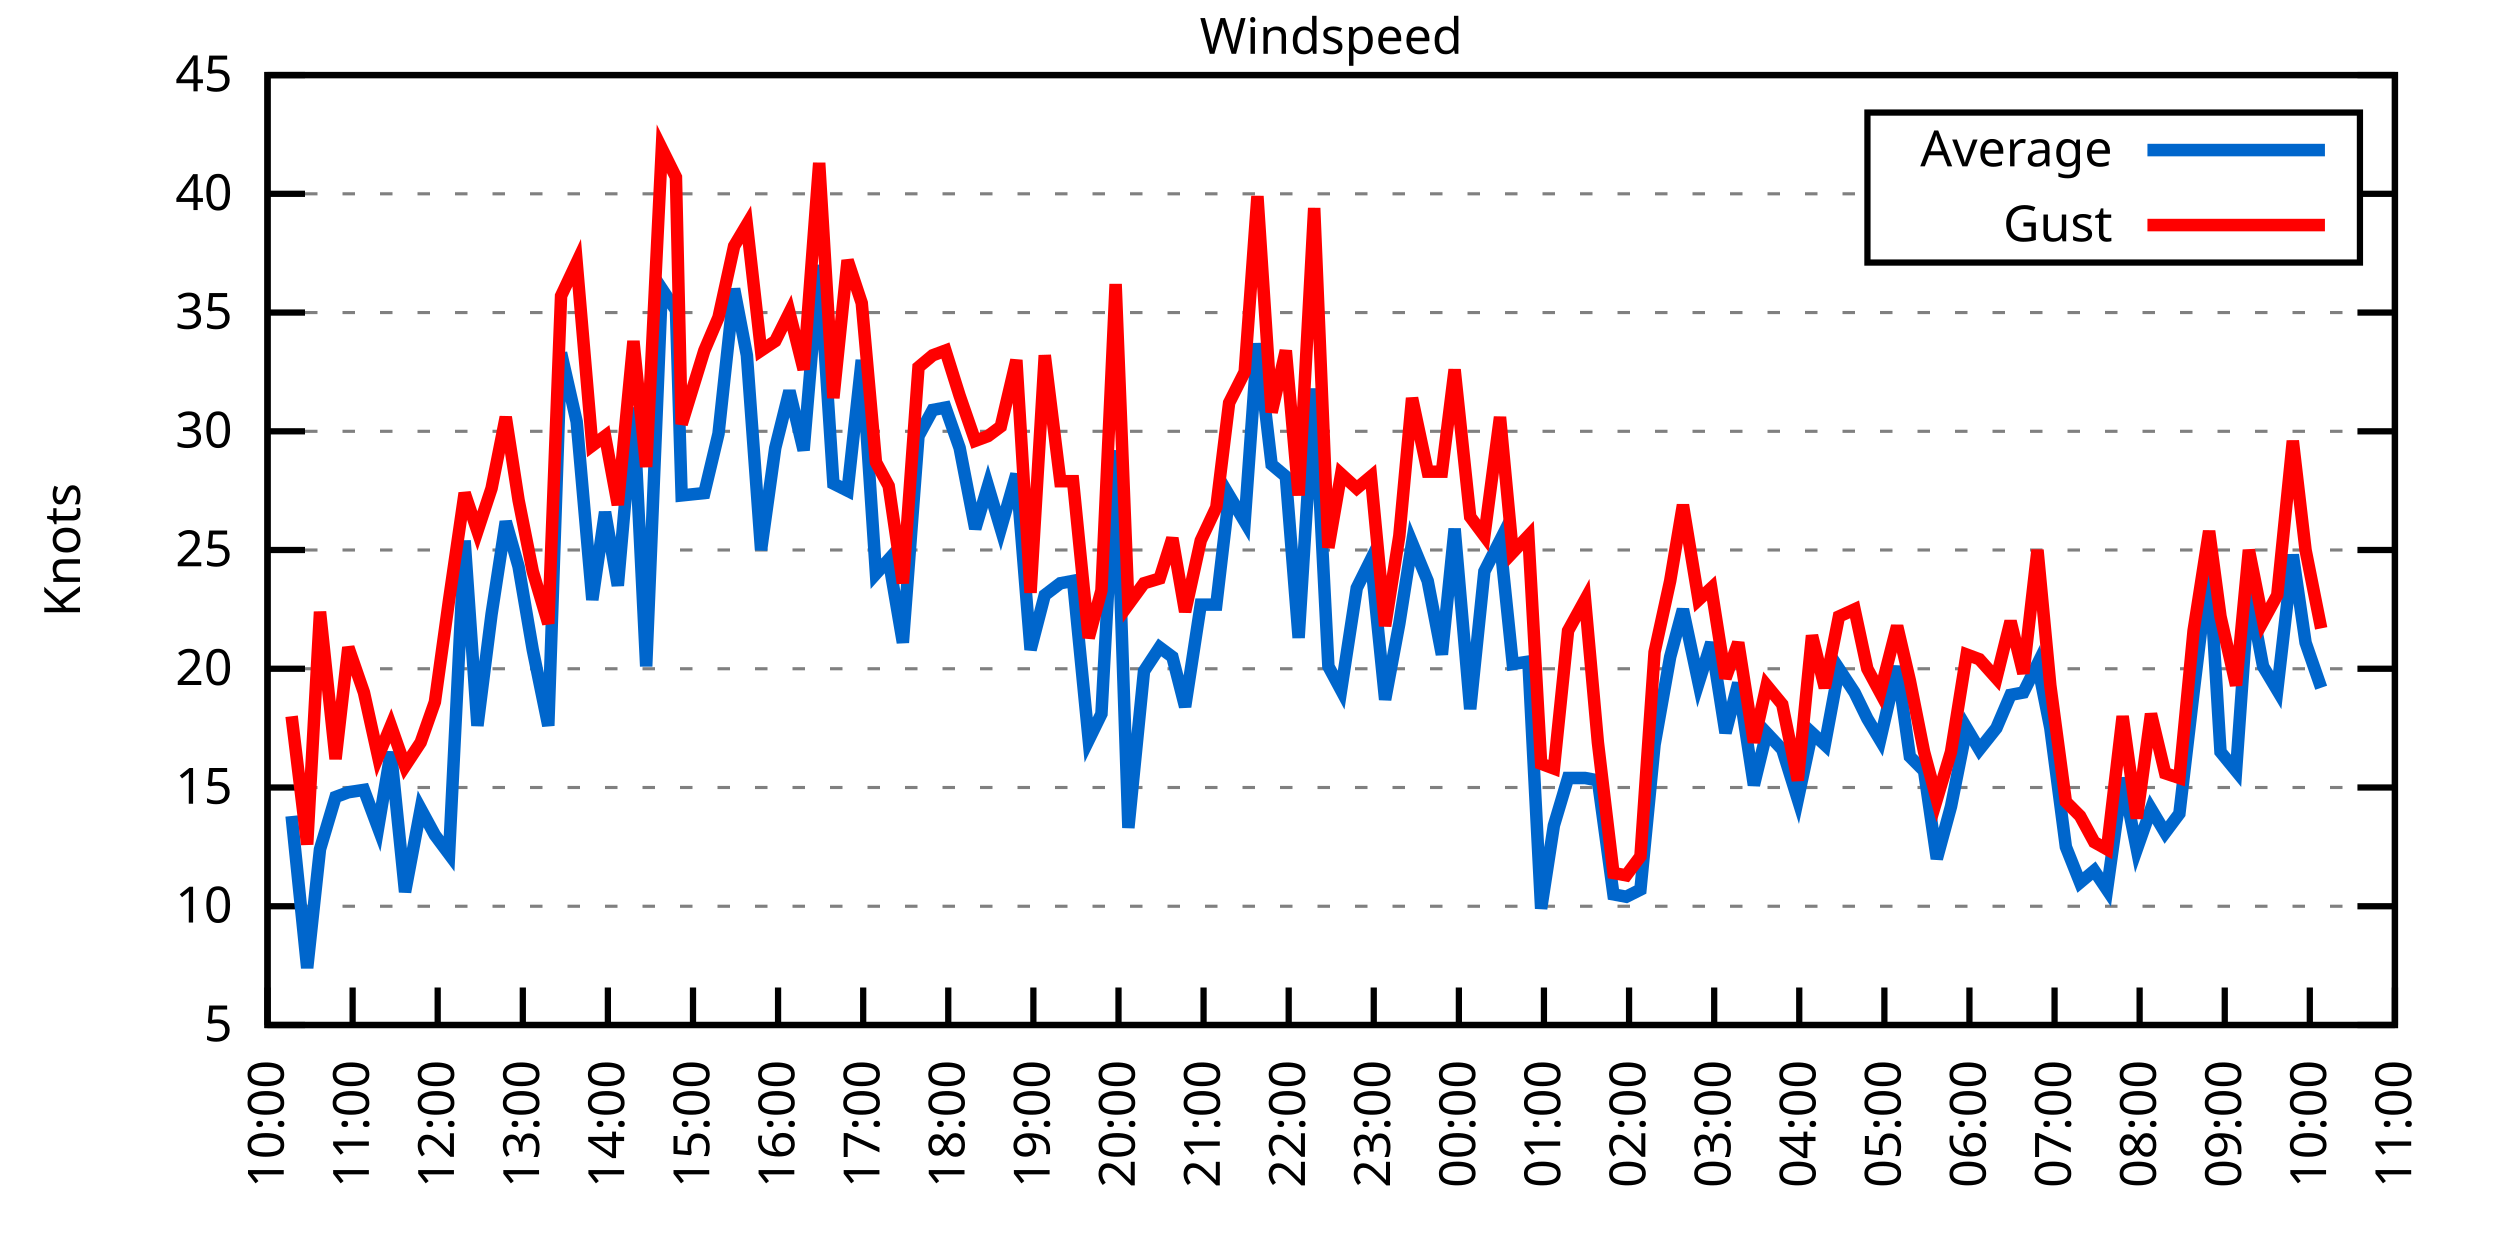
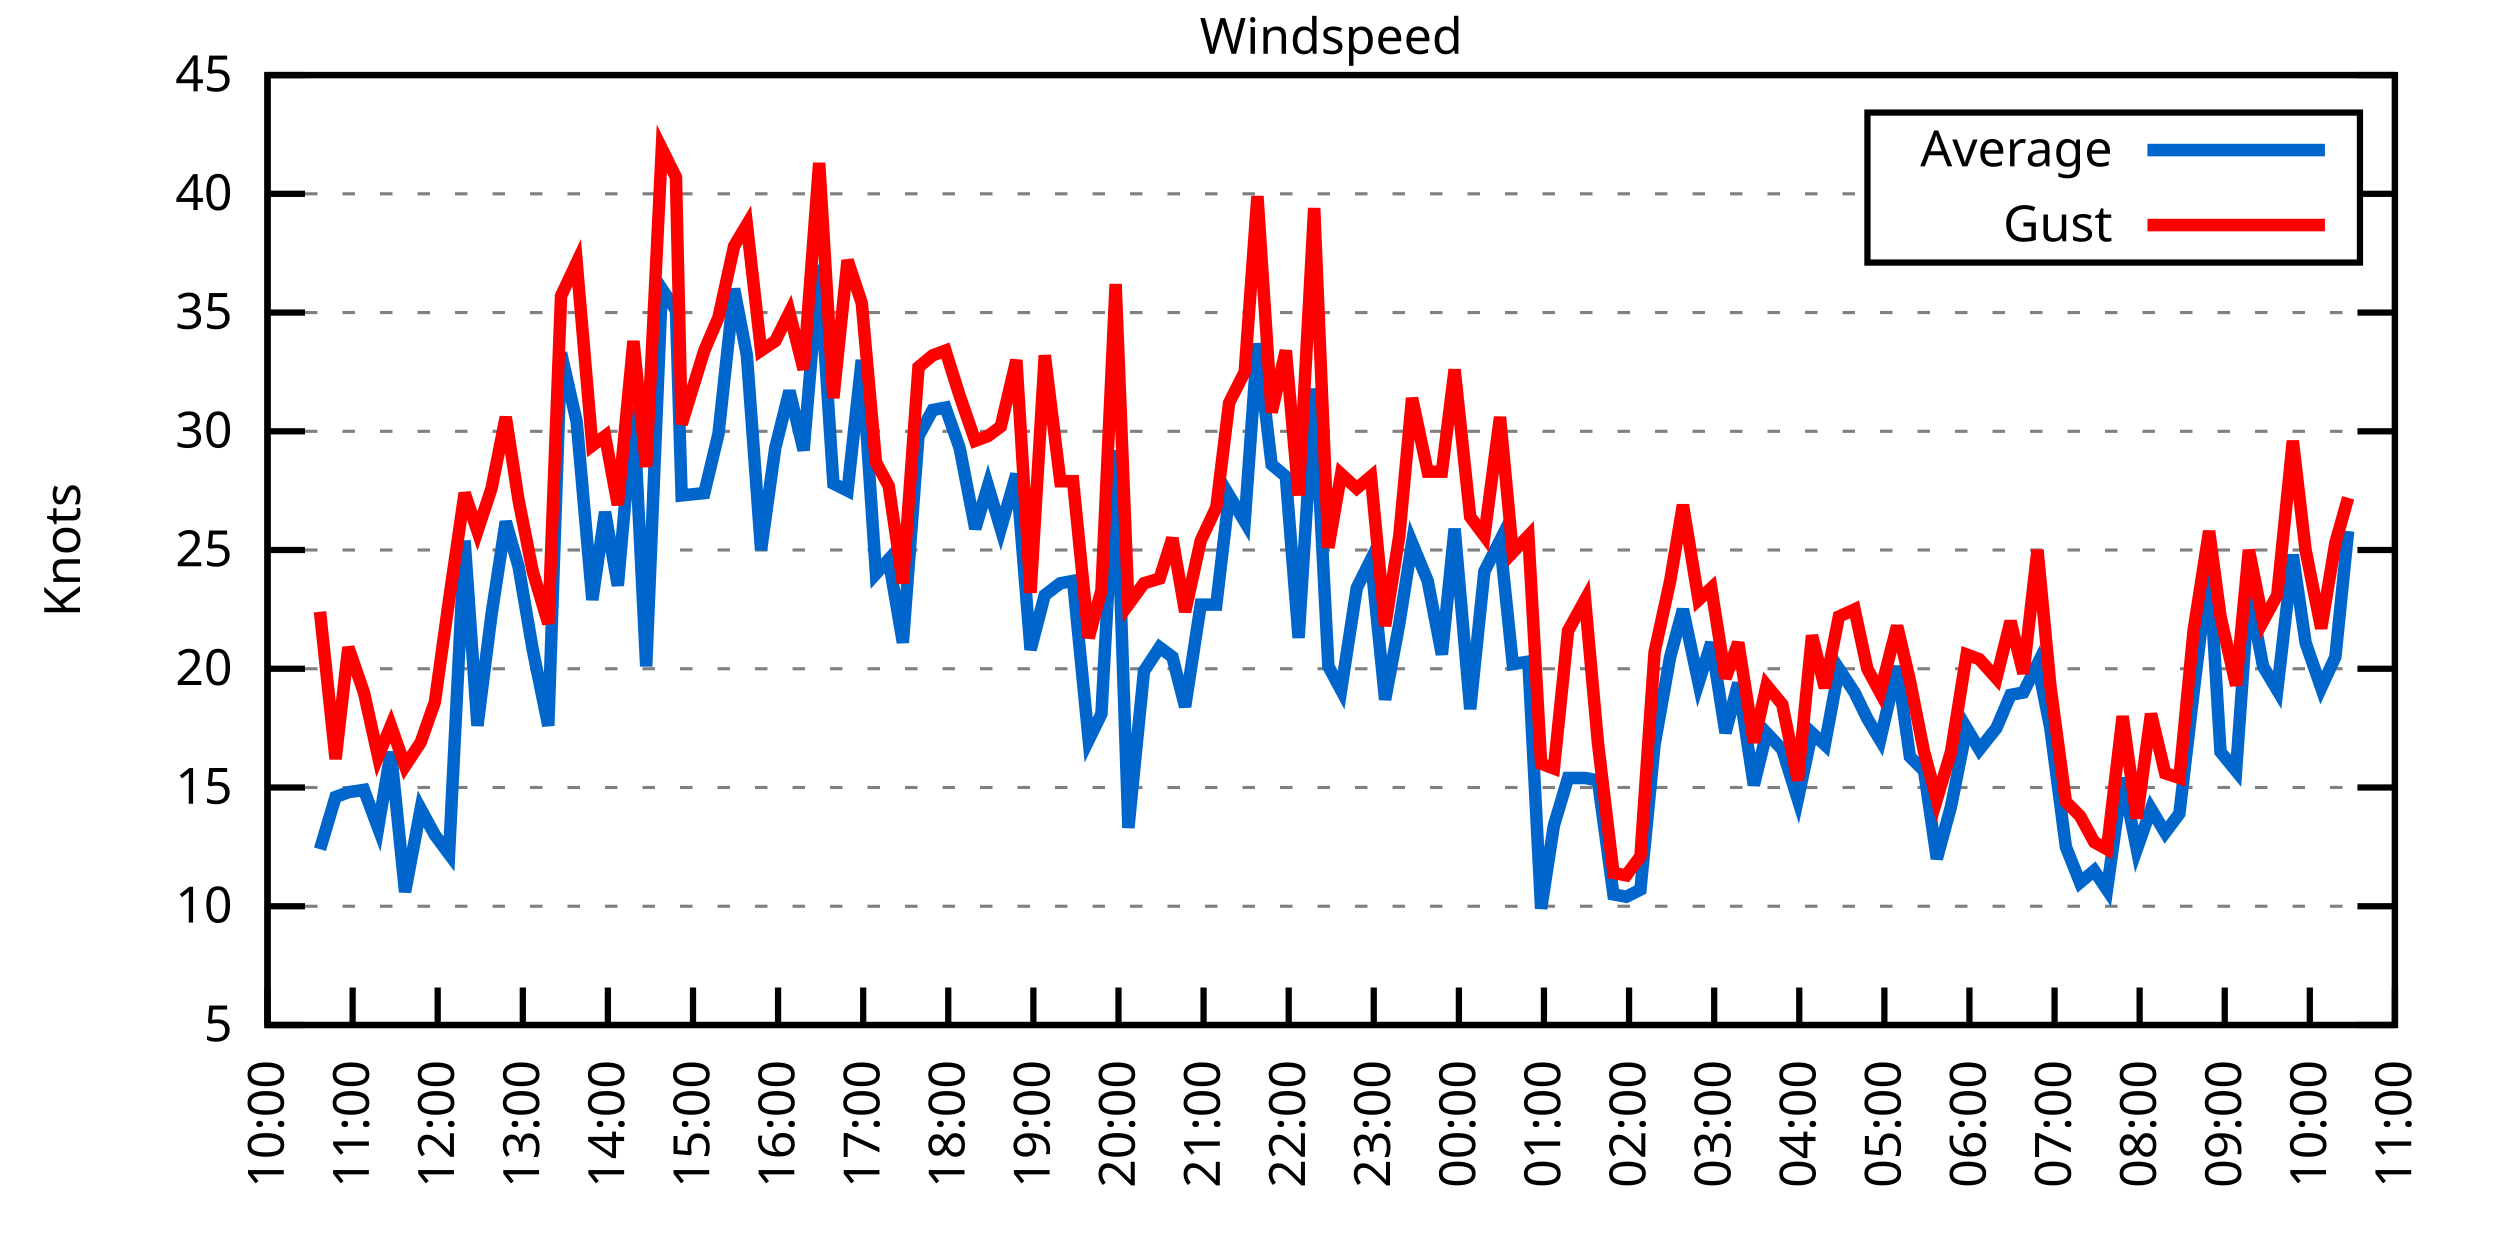
<svg xmlns="http://www.w3.org/2000/svg" xmlns:xlink="http://www.w3.org/1999/xlink" width="400" height="200" viewBox="0 0 400 200">
  <g id="gnuplot_canvas">
    <rect x="0" y="0" width="400" height="200" fill="none" />
    <defs>
      <circle id="gpDot" r="0.5" stroke-width="0.5" stroke="currentColor" />
      <path id="gpPt0" stroke-width="0.333" stroke="currentColor" d="M-1,0 h2 M0,-1 v2" />
      <path id="gpPt1" stroke-width="0.333" stroke="currentColor" d="M-1,-1 L1,1 M1,-1 L-1,1" />
      <path id="gpPt2" stroke-width="0.333" stroke="currentColor" d="M-1,0 L1,0 M0,-1 L0,1 M-1,-1 L1,1 M-1,1 L1,-1" />
      <rect id="gpPt3" stroke-width="0.333" stroke="currentColor" x="-1" y="-1" width="2" height="2" />
      <rect id="gpPt4" stroke-width="0.333" stroke="currentColor" fill="currentColor" x="-1" y="-1" width="2" height="2" />
      <circle id="gpPt5" stroke-width="0.333" stroke="currentColor" cx="0" cy="0" r="1" />
      <use xlink:href="#gpPt5" id="gpPt6" fill="currentColor" stroke="none" />
      <path id="gpPt7" stroke-width="0.333" stroke="currentColor" d="M0,-1.33 L-1.33,0.67 L1.33,0.67 z" />
      <use xlink:href="#gpPt7" id="gpPt8" fill="currentColor" stroke="none" />
      <use xlink:href="#gpPt7" id="gpPt9" stroke="currentColor" transform="rotate(180)" />
      <use xlink:href="#gpPt9" id="gpPt10" fill="currentColor" stroke="none" />
      <use xlink:href="#gpPt3" id="gpPt11" stroke="currentColor" transform="rotate(45)" />
      <use xlink:href="#gpPt11" id="gpPt12" fill="currentColor" stroke="none" />
      <path id="gpPt13" stroke-width="0.333" stroke="currentColor" d="M0,1.330 L1.265,0.411 L0.782,-1.067 L-0.782,-1.076 L-1.265,0.411 z" />
      <use xlink:href="#gpPt13" id="gpPt14" fill="currentColor" stroke="none" />
      <filter id="textbox" filterUnits="objectBoundingBox" x="0" y="0" height="1" width="1">
        <feFlood flood-color="white" flood-opacity="1" result="bgnd" />
        <feComposite in="SourceGraphic" in2="bgnd" operator="atop" />
      </filter>
      <filter id="greybox" filterUnits="objectBoundingBox" x="0" y="0" height="1" width="1">
        <feFlood flood-color="lightgrey" flood-opacity="1" result="grey" />
        <feComposite in="SourceGraphic" in2="grey" operator="atop" />
      </filter>
    </defs>
    <g fill="none" color="white" stroke="currentColor" stroke-width="1.00" stroke-linecap="butt" stroke-linejoin="miter">
</g>
    <g fill="none" color="black" stroke="currentColor" stroke-width="1.00" stroke-linecap="butt" stroke-linejoin="miter">
      <g stroke="none" shape-rendering="crispEdges">
        <polygon fill="rgb(255, 255, 255)" points="42.80,164.00 383.18,164.00 383.18,12.02 42.80,12.02 " />
      </g>
    </g>
    <g fill="none" color="black" stroke="currentColor" stroke-width="1.00" stroke-linecap="butt" stroke-linejoin="miter">
</g>
    <g fill="none" color="black" stroke="black" stroke-width="0.50" stroke-linecap="butt" stroke-linejoin="miter">
</g>
    <g fill="none" color="gray" stroke="currentColor" stroke-width="0.50" stroke-linecap="butt" stroke-linejoin="miter">
      <path stroke="gray" stroke-dasharray="2,4" class="gridline" d="M42.80,164.00 L383.19,164.00  " />
    </g>
    <g fill="none" color="gray" stroke="gray" stroke-width="1.00" stroke-linecap="butt" stroke-linejoin="miter">
</g>
    <g fill="none" color="black" stroke="currentColor" stroke-width="1.00" stroke-linecap="butt" stroke-linejoin="miter">
      <path stroke="black" d="M42.80,164.00 L48.80,164.00 M383.19,164.00 L377.19,164.00  " />
      <g transform="translate(37.20,166.60)" stroke="none" fill="black" font-family="Sans" font-size="8.00" text-anchor="end">
        <text>
          <tspan font-family="Sans"> 5</tspan>
        </text>
      </g>
    </g>
    <g fill="none" color="black" stroke="currentColor" stroke-width="1.00" stroke-linecap="butt" stroke-linejoin="miter">
</g>
    <g fill="none" color="black" stroke="black" stroke-width="0.50" stroke-linecap="butt" stroke-linejoin="miter">
</g>
    <g fill="none" color="gray" stroke="currentColor" stroke-width="0.50" stroke-linecap="butt" stroke-linejoin="miter">
      <path stroke="gray" stroke-dasharray="2,4" class="gridline" d="M42.80,145.00 L383.19,145.00  " />
    </g>
    <g fill="none" color="gray" stroke="gray" stroke-width="1.00" stroke-linecap="butt" stroke-linejoin="miter">
</g>
    <g fill="none" color="black" stroke="currentColor" stroke-width="1.00" stroke-linecap="butt" stroke-linejoin="miter">
      <path stroke="black" d="M42.80,145.00 L48.80,145.00 M383.19,145.00 L377.19,145.00  " />
      <g transform="translate(37.20,147.60)" stroke="none" fill="black" font-family="Sans" font-size="8.00" text-anchor="end">
        <text>
          <tspan font-family="Sans"> 10</tspan>
        </text>
      </g>
    </g>
    <g fill="none" color="black" stroke="currentColor" stroke-width="1.00" stroke-linecap="butt" stroke-linejoin="miter">
</g>
    <g fill="none" color="black" stroke="black" stroke-width="0.50" stroke-linecap="butt" stroke-linejoin="miter">
</g>
    <g fill="none" color="gray" stroke="currentColor" stroke-width="0.50" stroke-linecap="butt" stroke-linejoin="miter">
      <path stroke="gray" stroke-dasharray="2,4" class="gridline" d="M42.80,126.00 L383.19,126.00  " />
    </g>
    <g fill="none" color="gray" stroke="gray" stroke-width="1.00" stroke-linecap="butt" stroke-linejoin="miter">
</g>
    <g fill="none" color="black" stroke="currentColor" stroke-width="1.00" stroke-linecap="butt" stroke-linejoin="miter">
      <path stroke="black" d="M42.80,126.00 L48.80,126.00 M383.19,126.00 L377.19,126.00  " />
      <g transform="translate(37.20,128.60)" stroke="none" fill="black" font-family="Sans" font-size="8.00" text-anchor="end">
        <text>
          <tspan font-family="Sans"> 15</tspan>
        </text>
      </g>
    </g>
    <g fill="none" color="black" stroke="currentColor" stroke-width="1.00" stroke-linecap="butt" stroke-linejoin="miter">
</g>
    <g fill="none" color="black" stroke="black" stroke-width="0.50" stroke-linecap="butt" stroke-linejoin="miter">
</g>
    <g fill="none" color="gray" stroke="currentColor" stroke-width="0.50" stroke-linecap="butt" stroke-linejoin="miter">
      <path stroke="gray" stroke-dasharray="2,4" class="gridline" d="M42.80,107.00 L383.19,107.00  " />
    </g>
    <g fill="none" color="gray" stroke="gray" stroke-width="1.00" stroke-linecap="butt" stroke-linejoin="miter">
</g>
    <g fill="none" color="black" stroke="currentColor" stroke-width="1.00" stroke-linecap="butt" stroke-linejoin="miter">
      <path stroke="black" d="M42.80,107.00 L48.80,107.00 M383.19,107.00 L377.19,107.00  " />
      <g transform="translate(37.20,109.60)" stroke="none" fill="black" font-family="Sans" font-size="8.00" text-anchor="end">
        <text>
          <tspan font-family="Sans"> 20</tspan>
        </text>
      </g>
    </g>
    <g fill="none" color="black" stroke="currentColor" stroke-width="1.00" stroke-linecap="butt" stroke-linejoin="miter">
</g>
    <g fill="none" color="black" stroke="black" stroke-width="0.50" stroke-linecap="butt" stroke-linejoin="miter">
</g>
    <g fill="none" color="gray" stroke="currentColor" stroke-width="0.50" stroke-linecap="butt" stroke-linejoin="miter">
      <path stroke="gray" stroke-dasharray="2,4" class="gridline" d="M42.80,88.00 L383.19,88.00  " />
    </g>
    <g fill="none" color="gray" stroke="gray" stroke-width="1.00" stroke-linecap="butt" stroke-linejoin="miter">
</g>
    <g fill="none" color="black" stroke="currentColor" stroke-width="1.00" stroke-linecap="butt" stroke-linejoin="miter">
      <path stroke="black" d="M42.80,88.00 L48.80,88.00 M383.19,88.00 L377.19,88.00  " />
      <g transform="translate(37.20,90.60)" stroke="none" fill="black" font-family="Sans" font-size="8.00" text-anchor="end">
        <text>
          <tspan font-family="Sans"> 25</tspan>
        </text>
      </g>
    </g>
    <g fill="none" color="black" stroke="currentColor" stroke-width="1.00" stroke-linecap="butt" stroke-linejoin="miter">
</g>
    <g fill="none" color="black" stroke="black" stroke-width="0.50" stroke-linecap="butt" stroke-linejoin="miter">
</g>
    <g fill="none" color="gray" stroke="currentColor" stroke-width="0.50" stroke-linecap="butt" stroke-linejoin="miter">
      <path stroke="gray" stroke-dasharray="2,4" class="gridline" d="M42.80,69.01 L383.19,69.01  " />
    </g>
    <g fill="none" color="gray" stroke="gray" stroke-width="1.00" stroke-linecap="butt" stroke-linejoin="miter">
</g>
    <g fill="none" color="black" stroke="currentColor" stroke-width="1.00" stroke-linecap="butt" stroke-linejoin="miter">
      <path stroke="black" d="M42.80,69.01 L48.80,69.01 M383.19,69.01 L377.19,69.01  " />
      <g transform="translate(37.20,71.61)" stroke="none" fill="black" font-family="Sans" font-size="8.00" text-anchor="end">
        <text>
          <tspan font-family="Sans"> 30</tspan>
        </text>
      </g>
    </g>
    <g fill="none" color="black" stroke="currentColor" stroke-width="1.00" stroke-linecap="butt" stroke-linejoin="miter">
</g>
    <g fill="none" color="black" stroke="black" stroke-width="0.50" stroke-linecap="butt" stroke-linejoin="miter">
</g>
    <g fill="none" color="gray" stroke="currentColor" stroke-width="0.50" stroke-linecap="butt" stroke-linejoin="miter">
      <path stroke="gray" stroke-dasharray="2,4" class="gridline" d="M42.80,50.01 L383.19,50.01  " />
    </g>
    <g fill="none" color="gray" stroke="gray" stroke-width="1.00" stroke-linecap="butt" stroke-linejoin="miter">
</g>
    <g fill="none" color="black" stroke="currentColor" stroke-width="1.00" stroke-linecap="butt" stroke-linejoin="miter">
      <path stroke="black" d="M42.80,50.01 L48.80,50.01 M383.19,50.01 L377.19,50.01  " />
      <g transform="translate(37.20,52.61)" stroke="none" fill="black" font-family="Sans" font-size="8.00" text-anchor="end">
        <text>
          <tspan font-family="Sans"> 35</tspan>
        </text>
      </g>
    </g>
    <g fill="none" color="black" stroke="currentColor" stroke-width="1.00" stroke-linecap="butt" stroke-linejoin="miter">
</g>
    <g fill="none" color="black" stroke="black" stroke-width="0.50" stroke-linecap="butt" stroke-linejoin="miter">
</g>
    <g fill="none" color="gray" stroke="currentColor" stroke-width="0.50" stroke-linecap="butt" stroke-linejoin="miter">
      <path stroke="gray" stroke-dasharray="2,4" class="gridline" d="M42.80,31.01 L298.79,31.01 M377.59,31.01 L383.19,31.01  " />
    </g>
    <g fill="none" color="gray" stroke="gray" stroke-width="1.00" stroke-linecap="butt" stroke-linejoin="miter">
</g>
    <g fill="none" color="black" stroke="currentColor" stroke-width="1.00" stroke-linecap="butt" stroke-linejoin="miter">
      <path stroke="black" d="M42.80,31.01 L48.80,31.01 M383.19,31.01 L377.19,31.01  " />
      <g transform="translate(37.20,33.61)" stroke="none" fill="black" font-family="Sans" font-size="8.00" text-anchor="end">
        <text>
          <tspan font-family="Sans"> 40</tspan>
        </text>
      </g>
    </g>
    <g fill="none" color="black" stroke="currentColor" stroke-width="1.00" stroke-linecap="butt" stroke-linejoin="miter">
</g>
    <g fill="none" color="black" stroke="black" stroke-width="0.50" stroke-linecap="butt" stroke-linejoin="miter">
</g>
    <g fill="none" color="gray" stroke="currentColor" stroke-width="0.50" stroke-linecap="butt" stroke-linejoin="miter">
      <path stroke="gray" stroke-dasharray="2,4" class="gridline" d="M42.80,12.01 L383.19,12.01  " />
    </g>
    <g fill="none" color="gray" stroke="gray" stroke-width="1.00" stroke-linecap="butt" stroke-linejoin="miter">
</g>
    <g fill="none" color="black" stroke="currentColor" stroke-width="1.00" stroke-linecap="butt" stroke-linejoin="miter">
      <path stroke="black" d="M42.80,12.01 L48.80,12.01 M383.19,12.01 L377.19,12.01  " />
      <g transform="translate(37.20,14.61)" stroke="none" fill="black" font-family="Sans" font-size="8.00" text-anchor="end">
        <text>
          <tspan font-family="Sans"> 45</tspan>
        </text>
      </g>
    </g>
    <g fill="none" color="black" stroke="currentColor" stroke-width="1.00" stroke-linecap="butt" stroke-linejoin="miter">
      <path stroke="black" d="M42.80,164.00 L42.80,158.00  " />
      <g transform="translate(45.40,169.60) rotate(270.00)" stroke="none" fill="black" font-family="Sans" font-size="8.00" text-anchor="end">
        <text>
          <tspan font-family="Sans">10:00</tspan>
        </text>
      </g>
    </g>
    <g fill="none" color="black" stroke="currentColor" stroke-width="1.00" stroke-linecap="butt" stroke-linejoin="miter">
      <path stroke="black" d="M56.42,164.00 L56.42,158.00  " />
      <g transform="translate(59.02,169.60) rotate(270.00)" stroke="none" fill="black" font-family="Sans" font-size="8.00" text-anchor="end">
        <text>
          <tspan font-family="Sans">11:00</tspan>
        </text>
      </g>
    </g>
    <g fill="none" color="black" stroke="currentColor" stroke-width="1.00" stroke-linecap="butt" stroke-linejoin="miter">
      <path stroke="black" d="M70.03,164.00 L70.03,158.00  " />
      <g transform="translate(72.63,169.60) rotate(270.00)" stroke="none" fill="black" font-family="Sans" font-size="8.00" text-anchor="end">
        <text>
          <tspan font-family="Sans">12:00</tspan>
        </text>
      </g>
    </g>
    <g fill="none" color="black" stroke="currentColor" stroke-width="1.00" stroke-linecap="butt" stroke-linejoin="miter">
      <path stroke="black" d="M83.65,164.00 L83.65,158.00  " />
      <g transform="translate(86.25,169.60) rotate(270.00)" stroke="none" fill="black" font-family="Sans" font-size="8.00" text-anchor="end">
        <text>
          <tspan font-family="Sans">13:00</tspan>
        </text>
      </g>
    </g>
    <g fill="none" color="black" stroke="currentColor" stroke-width="1.00" stroke-linecap="butt" stroke-linejoin="miter">
      <path stroke="black" d="M97.26,164.00 L97.26,158.00  " />
      <g transform="translate(99.86,169.60) rotate(270.00)" stroke="none" fill="black" font-family="Sans" font-size="8.00" text-anchor="end">
        <text>
          <tspan font-family="Sans">14:00</tspan>
        </text>
      </g>
    </g>
    <g fill="none" color="black" stroke="currentColor" stroke-width="1.00" stroke-linecap="butt" stroke-linejoin="miter">
      <path stroke="black" d="M110.88,164.00 L110.88,158.00  " />
      <g transform="translate(113.48,169.60) rotate(270.00)" stroke="none" fill="black" font-family="Sans" font-size="8.00" text-anchor="end">
        <text>
          <tspan font-family="Sans">15:00</tspan>
        </text>
      </g>
    </g>
    <g fill="none" color="black" stroke="currentColor" stroke-width="1.00" stroke-linecap="butt" stroke-linejoin="miter">
      <path stroke="black" d="M124.49,164.00 L124.49,158.00  " />
      <g transform="translate(127.09,169.60) rotate(270.00)" stroke="none" fill="black" font-family="Sans" font-size="8.00" text-anchor="end">
        <text>
          <tspan font-family="Sans">16:00</tspan>
        </text>
      </g>
    </g>
    <g fill="none" color="black" stroke="currentColor" stroke-width="1.00" stroke-linecap="butt" stroke-linejoin="miter">
      <path stroke="black" d="M138.11,164.00 L138.11,158.00  " />
      <g transform="translate(140.71,169.60) rotate(270.00)" stroke="none" fill="black" font-family="Sans" font-size="8.00" text-anchor="end">
        <text>
          <tspan font-family="Sans">17:00</tspan>
        </text>
      </g>
    </g>
    <g fill="none" color="black" stroke="currentColor" stroke-width="1.00" stroke-linecap="butt" stroke-linejoin="miter">
      <path stroke="black" d="M151.72,164.00 L151.72,158.00  " />
      <g transform="translate(154.32,169.60) rotate(270.00)" stroke="none" fill="black" font-family="Sans" font-size="8.00" text-anchor="end">
        <text>
          <tspan font-family="Sans">18:00</tspan>
        </text>
      </g>
    </g>
    <g fill="none" color="black" stroke="currentColor" stroke-width="1.00" stroke-linecap="butt" stroke-linejoin="miter">
      <path stroke="black" d="M165.34,164.00 L165.34,158.00  " />
      <g transform="translate(167.94,169.60) rotate(270.00)" stroke="none" fill="black" font-family="Sans" font-size="8.00" text-anchor="end">
        <text>
          <tspan font-family="Sans">19:00</tspan>
        </text>
      </g>
    </g>
    <g fill="none" color="black" stroke="currentColor" stroke-width="1.00" stroke-linecap="butt" stroke-linejoin="miter">
      <path stroke="black" d="M178.96,164.00 L178.96,158.00  " />
      <g transform="translate(181.56,169.60) rotate(270.00)" stroke="none" fill="black" font-family="Sans" font-size="8.00" text-anchor="end">
        <text>
          <tspan font-family="Sans">20:00</tspan>
        </text>
      </g>
    </g>
    <g fill="none" color="black" stroke="currentColor" stroke-width="1.00" stroke-linecap="butt" stroke-linejoin="miter">
      <path stroke="black" d="M192.57,164.00 L192.57,158.00  " />
      <g transform="translate(195.17,169.60) rotate(270.00)" stroke="none" fill="black" font-family="Sans" font-size="8.00" text-anchor="end">
        <text>
          <tspan font-family="Sans">21:00</tspan>
        </text>
      </g>
    </g>
    <g fill="none" color="black" stroke="currentColor" stroke-width="1.00" stroke-linecap="butt" stroke-linejoin="miter">
      <path stroke="black" d="M206.19,164.00 L206.19,158.00  " />
      <g transform="translate(208.79,169.60) rotate(270.00)" stroke="none" fill="black" font-family="Sans" font-size="8.00" text-anchor="end">
        <text>
          <tspan font-family="Sans">22:00</tspan>
        </text>
      </g>
    </g>
    <g fill="none" color="black" stroke="currentColor" stroke-width="1.00" stroke-linecap="butt" stroke-linejoin="miter">
      <path stroke="black" d="M219.80,164.00 L219.80,158.00  " />
      <g transform="translate(222.40,169.60) rotate(270.00)" stroke="none" fill="black" font-family="Sans" font-size="8.00" text-anchor="end">
        <text>
          <tspan font-family="Sans">23:00</tspan>
        </text>
      </g>
    </g>
    <g fill="none" color="black" stroke="currentColor" stroke-width="1.00" stroke-linecap="butt" stroke-linejoin="miter">
      <path stroke="black" d="M233.42,164.00 L233.42,158.00  " />
      <g transform="translate(236.02,169.60) rotate(270.00)" stroke="none" fill="black" font-family="Sans" font-size="8.00" text-anchor="end">
        <text>
          <tspan font-family="Sans">00:00</tspan>
        </text>
      </g>
    </g>
    <g fill="none" color="black" stroke="currentColor" stroke-width="1.00" stroke-linecap="butt" stroke-linejoin="miter">
      <path stroke="black" d="M247.03,164.00 L247.03,158.00  " />
      <g transform="translate(249.63,169.60) rotate(270.00)" stroke="none" fill="black" font-family="Sans" font-size="8.00" text-anchor="end">
        <text>
          <tspan font-family="Sans">01:00</tspan>
        </text>
      </g>
    </g>
    <g fill="none" color="black" stroke="currentColor" stroke-width="1.00" stroke-linecap="butt" stroke-linejoin="miter">
      <path stroke="black" d="M260.65,164.00 L260.65,158.00  " />
      <g transform="translate(263.25,169.60) rotate(270.00)" stroke="none" fill="black" font-family="Sans" font-size="8.00" text-anchor="end">
        <text>
          <tspan font-family="Sans">02:00</tspan>
        </text>
      </g>
    </g>
    <g fill="none" color="black" stroke="currentColor" stroke-width="1.00" stroke-linecap="butt" stroke-linejoin="miter">
      <path stroke="black" d="M274.27,164.00 L274.27,158.00  " />
      <g transform="translate(276.87,169.60) rotate(270.00)" stroke="none" fill="black" font-family="Sans" font-size="8.00" text-anchor="end">
        <text>
          <tspan font-family="Sans">03:00</tspan>
        </text>
      </g>
    </g>
    <g fill="none" color="black" stroke="currentColor" stroke-width="1.00" stroke-linecap="butt" stroke-linejoin="miter">
      <path stroke="black" d="M287.88,164.00 L287.88,158.00  " />
      <g transform="translate(290.48,169.60) rotate(270.00)" stroke="none" fill="black" font-family="Sans" font-size="8.00" text-anchor="end">
        <text>
          <tspan font-family="Sans">04:00</tspan>
        </text>
      </g>
    </g>
    <g fill="none" color="black" stroke="currentColor" stroke-width="1.00" stroke-linecap="butt" stroke-linejoin="miter">
      <path stroke="black" d="M301.50,164.00 L301.50,158.00  " />
      <g transform="translate(304.10,169.60) rotate(270.00)" stroke="none" fill="black" font-family="Sans" font-size="8.00" text-anchor="end">
        <text>
          <tspan font-family="Sans">05:00</tspan>
        </text>
      </g>
    </g>
    <g fill="none" color="black" stroke="currentColor" stroke-width="1.00" stroke-linecap="butt" stroke-linejoin="miter">
      <path stroke="black" d="M315.11,164.00 L315.11,158.00  " />
      <g transform="translate(317.71,169.60) rotate(270.00)" stroke="none" fill="black" font-family="Sans" font-size="8.00" text-anchor="end">
        <text>
          <tspan font-family="Sans">06:00</tspan>
        </text>
      </g>
    </g>
    <g fill="none" color="black" stroke="currentColor" stroke-width="1.00" stroke-linecap="butt" stroke-linejoin="miter">
      <path stroke="black" d="M328.73,164.00 L328.73,158.00  " />
      <g transform="translate(331.33,169.60) rotate(270.00)" stroke="none" fill="black" font-family="Sans" font-size="8.00" text-anchor="end">
        <text>
          <tspan font-family="Sans">07:00</tspan>
        </text>
      </g>
    </g>
    <g fill="none" color="black" stroke="currentColor" stroke-width="1.00" stroke-linecap="butt" stroke-linejoin="miter">
      <path stroke="black" d="M342.34,164.00 L342.34,158.00  " />
      <g transform="translate(344.94,169.60) rotate(270.00)" stroke="none" fill="black" font-family="Sans" font-size="8.00" text-anchor="end">
        <text>
          <tspan font-family="Sans">08:00</tspan>
        </text>
      </g>
    </g>
    <g fill="none" color="black" stroke="currentColor" stroke-width="1.00" stroke-linecap="butt" stroke-linejoin="miter">
      <path stroke="black" d="M355.96,164.00 L355.96,158.00  " />
      <g transform="translate(358.56,169.60) rotate(270.00)" stroke="none" fill="black" font-family="Sans" font-size="8.00" text-anchor="end">
        <text>
          <tspan font-family="Sans">09:00</tspan>
        </text>
      </g>
    </g>
    <g fill="none" color="black" stroke="currentColor" stroke-width="1.00" stroke-linecap="butt" stroke-linejoin="miter">
      <path stroke="black" d="M369.57,164.00 L369.57,158.00  " />
      <g transform="translate(372.17,169.60) rotate(270.00)" stroke="none" fill="black" font-family="Sans" font-size="8.00" text-anchor="end">
        <text>
          <tspan font-family="Sans">10:00</tspan>
        </text>
      </g>
    </g>
    <g fill="none" color="black" stroke="currentColor" stroke-width="1.00" stroke-linecap="butt" stroke-linejoin="miter">
      <path stroke="black" d="M383.19,164.00 L383.19,158.00  " />
      <g transform="translate(385.79,169.60) rotate(270.00)" stroke="none" fill="black" font-family="Sans" font-size="8.00" text-anchor="end">
        <text>
          <tspan font-family="Sans">11:00</tspan>
        </text>
      </g>
    </g>
    <g fill="none" color="black" stroke="currentColor" stroke-width="1.00" stroke-linecap="butt" stroke-linejoin="miter">
</g>
    <g fill="none" color="black" stroke="currentColor" stroke-width="1.00" stroke-linecap="butt" stroke-linejoin="miter">
      <path stroke="black" d="M42.80,12.01 L42.80,164.00 L383.19,164.00 L383.19,12.01 L42.80,12.01 Z  " />
    </g>
    <g fill="none" color="black" stroke="currentColor" stroke-width="1.00" stroke-linecap="butt" stroke-linejoin="miter">
</g>
    <g fill="none" color="black" stroke="currentColor" stroke-width="1.00" stroke-linecap="butt" stroke-linejoin="miter">
      <path stroke="black" d="M298.79,42.01 L298.79,18.01 L377.59,18.01 L377.59,42.01 L298.79,42.01 Z  " />
    </g>
    <g id="Windspeed_plot_1">
      <g fill="none" color="white" stroke="black" stroke-width="2.00" stroke-linecap="butt" stroke-linejoin="miter">
</g>
      <g fill="none" color="black" stroke="currentColor" stroke-width="2.00" stroke-linecap="butt" stroke-linejoin="miter">
        <g transform="translate(337.99,26.61)" stroke="none" fill="black" font-family="Sans" font-size="8.00" text-anchor="end">
          <text>
            <tspan font-family="Sans">Average</tspan>
          </text>
        </g>
      </g>
      <g fill="none" color="black" stroke="currentColor" stroke-width="2.00" stroke-linecap="butt" stroke-linejoin="miter">
-         <path stroke="rgb(  0, 102, 204)" d="M343.59,24.01 L371.99,24.01 M46.66,130.56 L49.15,154.88 L51.20,135.88 L53.69,127.52 L55.73,126.76 L58.23,126.38   L60.50,132.46 L62.54,120.30 L64.81,142.72 L67.31,129.42 L69.58,133.60 L71.85,136.64 L74.34,86.49 L76.39,116.12   L78.65,98.26 L80.92,83.45 L82.97,90.66 L85.24,103.96 L87.73,116.12 L89.77,56.47 L92.27,67.49 L94.77,95.98   L96.81,81.93 L98.85,93.70 L101.35,65.21 L103.39,106.62 L105.89,46.21 L108.15,49.63 L109.06,79.27 L112.69,78.89   L114.96,69.39 L117.46,46.21 L119.50,56.85 L121.77,88.00 L124.04,71.67 L126.31,62.55 L128.58,72.05 L131.07,42.41   L133.34,77.37 L135.61,78.51 L137.88,57.61 L140.15,91.80 L142.19,89.52 L144.46,102.82 L146.96,69.77 L149.23,65.59   L151.27,65.21 L153.54,71.67 L156.04,84.59 L158.08,77.75 L160.12,84.59 L162.62,75.85 L164.89,103.96 L167.16,95.22   L169.65,93.32 L171.69,92.94 L174.19,118.40 L176.23,114.22 L178.50,72.05 L180.54,132.46 L183.04,107.38 L185.54,103.58   L187.58,105.10 L189.62,113.08 L192.12,96.74 L194.61,96.74 L196.66,79.27 L199.15,83.45 L201.19,54.95 L203.46,74.33   L205.73,76.23 L207.78,102.06 L210.27,62.17 L212.54,106.62 L214.58,110.42 L217.08,94.08 L219.35,89.52 L221.62,111.94   L223.89,99.78 L225.93,86.87 L228.43,92.94 L230.70,104.72 L232.74,84.59 L235.23,113.46 L237.50,91.42 L240.00,86.49   L242.04,106.24 L244.54,105.86 L246.58,145.38 L248.62,132.08 L250.89,124.48 L253.61,124.48 L255.66,124.86 L258.15,143.10   L260.20,143.48 L262.47,142.34 L264.73,119.16 L267.23,105.10 L269.27,97.50 L271.77,109.28 L273.81,102.82 L276.08,117.26   L278.12,109.28 L280.62,125.62 L282.66,117.26 L285.16,119.92 L287.65,127.90 L289.92,117.26 L291.97,119.16 L294.23,107.00   L296.73,110.80 L298.77,114.98 L300.82,118.40 L303.54,106.62 L305.58,121.06 L307.85,123.34 L309.89,137.40 L312.16,129.04   L314.66,116.50 L316.70,119.92 L319.42,116.50 L321.69,111.18 L323.74,110.80 L326.00,106.24 L328.05,116.50 L330.54,135.50   L332.81,141.20 L335.08,139.30 L337.12,142.34 L339.62,124.48 L341.89,135.88 L344.16,129.42 L346.43,133.22 L348.70,130.18   L350.97,110.80 L353.46,90.28 L355.28,120.30 L357.77,123.34 L359.82,94.46 L362.09,106.62 L364.36,110.42 L366.85,88.76   L368.89,102.82 L371.39,110.04  " />
+         <path stroke="rgb(  0, 102, 204)" d="M343.59,24.01 L371.99,24.01 M51.20,135.88 L53.69,127.52 L55.73,126.76 L58.23,126.38 L60.50,132.46 L62.54,120.30   L64.81,142.72 L67.31,129.42 L69.58,133.60 L71.85,136.64 L74.34,86.49 L76.39,116.12 L78.65,98.26 L80.92,83.45   L82.97,90.66 L85.24,103.96 L87.73,116.12 L89.77,56.47 L92.27,67.49 L94.77,95.98 L96.81,81.93 L98.85,93.70   L101.35,65.21 L103.39,106.62 L105.89,46.21 L108.15,49.63 L109.06,79.27 L112.69,78.89 L114.96,69.39 L117.46,46.21   L119.50,56.85 L121.77,88.00 L124.04,71.67 L126.31,62.55 L128.58,72.05 L131.07,42.41 L133.34,77.37 L135.61,78.51   L137.88,57.61 L140.15,91.80 L142.19,89.52 L144.46,102.82 L146.96,69.77 L149.23,65.59 L151.27,65.21 L153.54,71.67   L156.04,84.59 L158.08,77.75 L160.12,84.59 L162.62,75.85 L164.89,103.96 L167.16,95.22 L169.65,93.32 L171.69,92.94   L174.19,118.40 L176.23,114.22 L178.50,72.05 L180.54,132.46 L183.04,107.38 L185.54,103.58 L187.58,105.10 L189.62,113.08   L192.12,96.74 L194.61,96.74 L196.66,79.27 L199.15,83.45 L201.19,54.95 L203.46,74.33 L205.73,76.23 L207.78,102.06   L210.27,62.17 L212.54,106.62 L214.58,110.42 L217.08,94.08 L219.35,89.52 L221.62,111.94 L223.89,99.78 L225.93,86.87   L228.43,92.94 L230.70,104.72 L232.74,84.59 L235.23,113.46 L237.50,91.42 L240.00,86.49 L242.04,106.24 L244.54,105.86   L246.58,145.38 L248.62,132.08 L250.89,124.48 L253.61,124.48 L255.66,124.86 L258.15,143.10 L260.20,143.48 L262.47,142.34   L264.73,119.16 L267.23,105.10 L269.27,97.50 L271.77,109.28 L273.81,102.82 L276.08,117.26 L278.12,109.28 L280.62,125.62   L282.66,117.26 L285.16,119.92 L287.65,127.90 L289.92,117.26 L291.97,119.16 L294.23,107.00 L296.73,110.80 L298.77,114.98   L300.82,118.40 L303.54,106.62 L305.58,121.06 L307.85,123.34 L309.89,137.40 L312.16,129.04 L314.66,116.50 L316.70,119.92   L319.42,116.50 L321.69,111.18 L323.74,110.80 L326.00,106.24 L328.05,116.50 L330.54,135.50 L332.81,141.20 L335.08,139.30   L337.12,142.34 L339.62,124.48 L341.89,135.88 L344.16,129.42 L346.43,133.22 L348.70,130.18 L350.97,110.80 L353.46,90.28   L355.28,120.30 L357.77,123.34 L359.82,94.46 L362.09,106.62 L364.36,110.42 L366.85,88.76 L368.89,102.82 L371.39,110.04   L373.66,105.10 L375.70,84.97  " />
      </g>
    </g>
    <g id="Windspeed_plot_2">
      <g fill="none" color="black" stroke="currentColor" stroke-width="2.00" stroke-linecap="butt" stroke-linejoin="miter">
        <g transform="translate(337.99,38.61)" stroke="none" fill="black" font-family="Sans" font-size="8.00" text-anchor="end">
          <text>
            <tspan font-family="Sans">Gust</tspan>
          </text>
        </g>
      </g>
      <g fill="none" color="black" stroke="currentColor" stroke-width="2.00" stroke-linecap="butt" stroke-linejoin="miter">
-         <path stroke="rgb(255,   0,   0)" d="M343.59,36.01 L371.99,36.01 M46.66,114.60 L49.15,135.12 L51.20,97.88 L53.69,121.44 L55.73,103.58 L58.23,110.80   L60.50,121.06 L62.54,116.12 L64.81,122.58 L67.31,118.78 L69.58,112.32 L71.85,95.98 L74.34,78.89 L76.39,84.97   L78.65,78.13 L80.92,66.73 L82.97,80.03 L85.24,91.42 L87.73,99.78 L89.77,47.35 L92.27,42.03 L94.77,71.29   L96.81,69.77 L98.85,80.79 L101.35,54.57 L103.39,74.71 L105.89,23.79 L108.15,28.35 L109.06,67.87 L112.69,56.09   L114.96,50.77 L117.46,39.37 L119.50,35.95 L121.77,56.09 L124.04,54.57 L126.31,50.01 L128.58,59.13 L131.07,26.07   L133.34,63.69 L135.61,41.65 L137.88,48.49 L140.15,73.95 L142.19,77.75 L144.46,93.32 L146.96,58.75 L149.23,56.85   L151.27,56.09 L153.54,63.31 L156.04,70.53 L158.08,69.77 L160.12,68.25 L162.62,57.61 L164.89,94.84 L167.16,56.85   L169.65,76.99 L171.69,76.99 L174.19,102.06 L176.23,94.46 L178.50,45.45 L180.54,96.74 L183.04,93.32 L185.54,92.56   L187.58,86.11 L189.62,97.88 L192.12,86.49 L194.61,81.17 L196.66,64.45 L199.15,59.51 L201.19,31.39 L203.46,65.97   L205.73,56.09 L207.78,79.27 L210.27,33.29 L212.54,87.63 L214.58,75.85 L217.08,78.13 L219.35,76.23 L221.62,100.16   L223.89,85.73 L225.93,63.69 L228.43,75.47 L230.70,75.47 L232.74,59.13 L235.23,82.69 L237.50,85.73 L240.00,66.73   L242.04,88.38 L244.54,85.73 L246.58,122.20 L248.62,122.96 L250.89,100.92 L253.61,95.98 L255.66,118.78 L258.15,139.68   L260.20,140.06 L262.47,137.02 L264.73,104.34 L267.23,92.94 L269.27,80.79 L271.77,95.98 L273.81,94.08 L276.08,108.52   L278.12,102.82 L280.62,118.78 L282.66,109.66 L285.16,112.70 L287.65,124.86 L289.92,101.68 L291.97,110.04 L294.23,98.64   L296.73,97.50 L298.77,107.00 L300.82,110.80 L303.54,100.16 L305.58,108.90 L307.85,120.30 L309.89,127.90 L312.16,120.30   L314.66,104.72 L316.70,105.48 L319.42,108.52 L321.69,99.40 L323.74,107.76 L326.00,88.00 L328.05,109.66 L330.54,128.28   L332.81,130.56 L335.08,134.74 L337.12,135.88 L339.62,114.60 L341.89,130.94 L344.16,114.22 L346.43,123.72 L348.70,124.48   L350.97,100.92 L353.46,84.97 L355.28,98.64 L357.77,109.66 L359.82,88.00 L362.09,99.40 L364.36,95.22 L366.85,70.53   L368.89,88.00 L371.39,100.54  " />
+         <path stroke="rgb(255,   0,   0)" d="M343.59,36.01 L371.99,36.01 M51.20,97.88 L53.69,121.44 L55.73,103.58 L58.23,110.80 L60.50,121.06 L62.54,116.12   L64.81,122.58 L67.31,118.78 L69.58,112.32 L71.85,95.98 L74.34,78.89 L76.39,84.97 L78.65,78.13 L80.92,66.73   L82.97,80.03 L85.24,91.42 L87.73,99.78 L89.77,47.35 L92.27,42.03 L94.77,71.29 L96.81,69.77 L98.85,80.79   L101.35,54.57 L103.39,74.71 L105.89,23.79 L108.15,28.35 L109.06,67.87 L112.69,56.09 L114.96,50.77 L117.46,39.37   L119.50,35.95 L121.77,56.09 L124.04,54.57 L126.31,50.01 L128.58,59.13 L131.07,26.07 L133.34,63.69 L135.61,41.65   L137.88,48.49 L140.15,73.95 L142.19,77.75 L144.46,93.32 L146.96,58.75 L149.23,56.85 L151.27,56.09 L153.54,63.31   L156.04,70.53 L158.08,69.77 L160.12,68.25 L162.62,57.61 L164.89,94.84 L167.16,56.85 L169.65,76.99 L171.69,76.99   L174.19,102.06 L176.23,94.46 L178.50,45.45 L180.54,96.74 L183.04,93.32 L185.54,92.56 L187.58,86.11 L189.62,97.88   L192.12,86.49 L194.61,81.17 L196.66,64.45 L199.15,59.51 L201.19,31.39 L203.46,65.97 L205.73,56.09 L207.78,79.27   L210.27,33.29 L212.54,87.63 L214.58,75.85 L217.08,78.13 L219.35,76.23 L221.62,100.16 L223.89,85.73 L225.93,63.69   L228.43,75.47 L230.70,75.47 L232.74,59.13 L235.23,82.69 L237.50,85.73 L240.00,66.73 L242.04,88.38 L244.54,85.73   L246.58,122.20 L248.62,122.96 L250.89,100.92 L253.61,95.98 L255.66,118.78 L258.15,139.68 L260.20,140.06 L262.47,137.02   L264.73,104.34 L267.23,92.94 L269.27,80.79 L271.77,95.98 L273.81,94.08 L276.08,108.52 L278.12,102.82 L280.62,118.78   L282.66,109.66 L285.16,112.70 L287.65,124.86 L289.92,101.68 L291.97,110.04 L294.23,98.64 L296.73,97.50 L298.77,107.00   L300.82,110.80 L303.54,100.16 L305.58,108.90 L307.85,120.30 L309.89,127.90 L312.16,120.30 L314.66,104.72 L316.70,105.48   L319.42,108.52 L321.69,99.40 L323.74,107.76 L326.00,88.00 L328.05,109.66 L330.54,128.28 L332.81,130.56 L335.08,134.74   L337.12,135.88 L339.62,114.60 L341.89,130.94 L344.16,114.22 L346.43,123.72 L348.70,124.48 L350.97,100.92 L353.46,84.97   L355.28,98.64 L357.77,109.66 L359.82,88.00 L362.09,99.40 L364.36,95.22 L366.85,70.53 L368.89,88.00 L371.39,100.54   L373.66,86.87 L375.70,79.65  " />
      </g>
    </g>
    <g fill="none" color="black" stroke="currentColor" stroke-width="2.00" stroke-linecap="butt" stroke-linejoin="miter">
</g>
    <g fill="none" color="black" stroke="black" stroke-width="1.00" stroke-linecap="butt" stroke-linejoin="miter">
</g>
    <g fill="none" color="black" stroke="currentColor" stroke-width="1.00" stroke-linecap="butt" stroke-linejoin="miter">
      <path stroke="black" d="M42.80,12.01 L42.80,164.00 L383.19,164.00 L383.19,12.01 L42.80,12.01 Z  " />
      <g transform="translate(12.80,88.01) rotate(270.00)" stroke="none" fill="black" font-family="Sans" font-size="8.00" text-anchor="middle">
        <text>
          <tspan font-family="Sans">Knots</tspan>
        </text>
      </g>
    </g>
    <g fill="none" color="black" stroke="currentColor" stroke-width="1.00" stroke-linecap="butt" stroke-linejoin="miter">
</g>
    <g fill="none" color="black" stroke="currentColor" stroke-width="1.00" stroke-linecap="butt" stroke-linejoin="miter">
      <g transform="translate(212.99,8.61)" stroke="none" fill="black" font-family="Sans" font-size="8.00" text-anchor="middle">
        <text>
          <tspan font-family="Sans">Windspeed</tspan>
        </text>
      </g>
    </g>
    <g fill="none" color="black" stroke="currentColor" stroke-width="1.00" stroke-linecap="butt" stroke-linejoin="miter">
</g>
  </g>
</svg>
